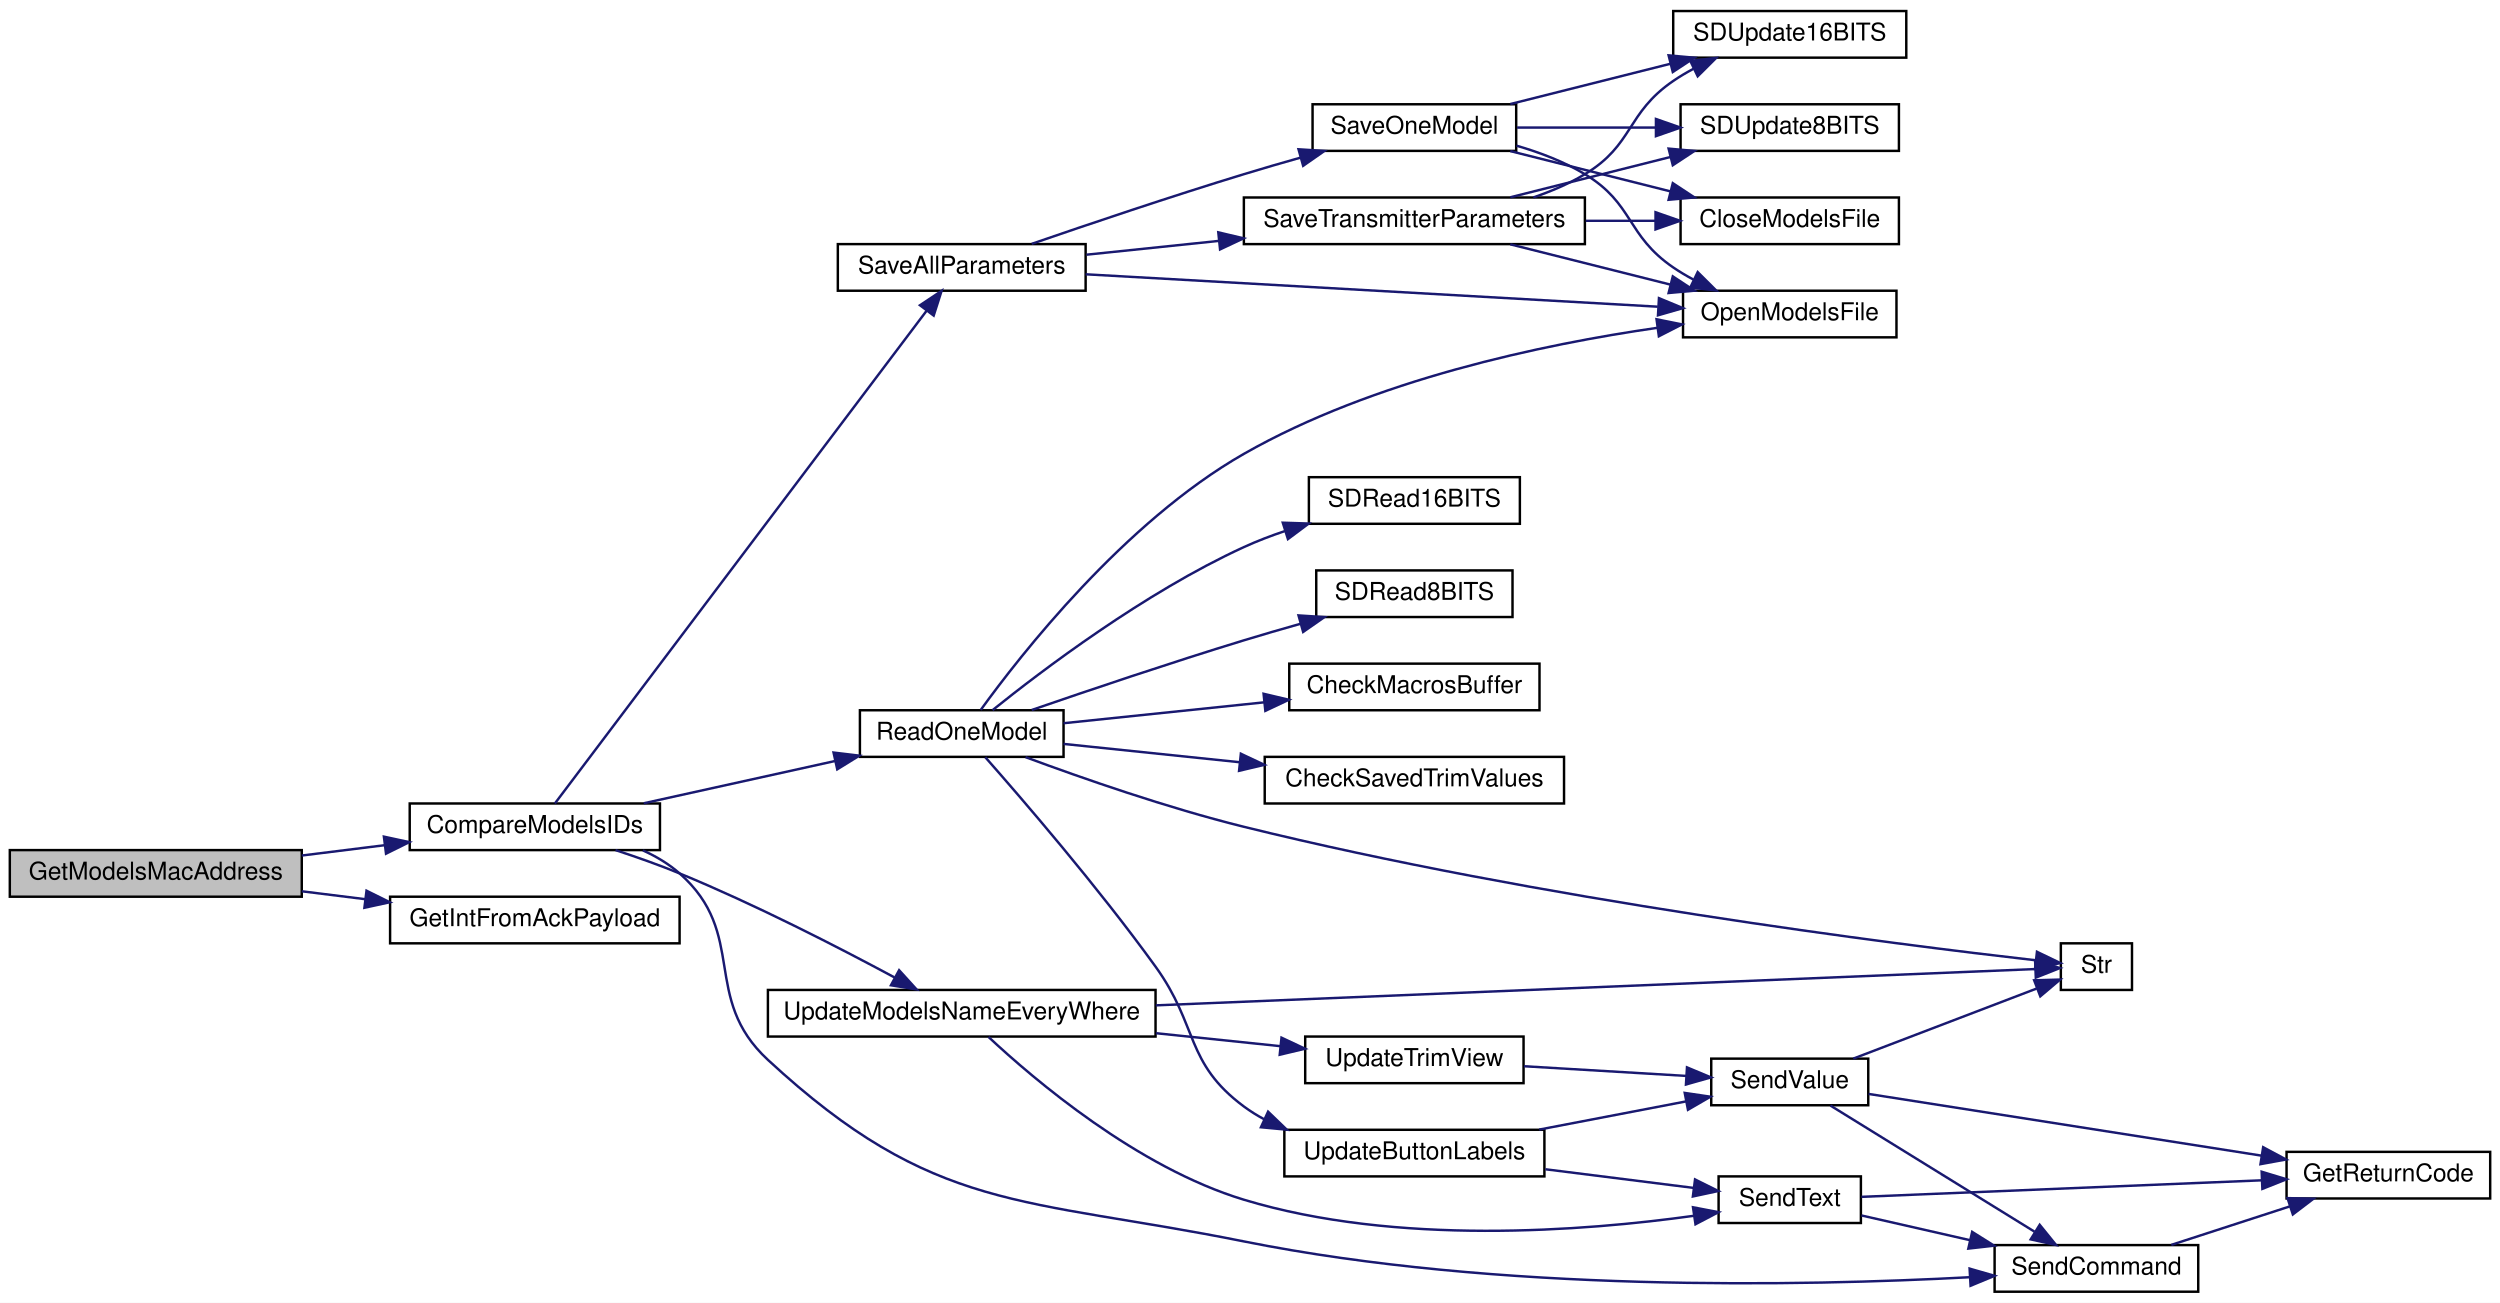
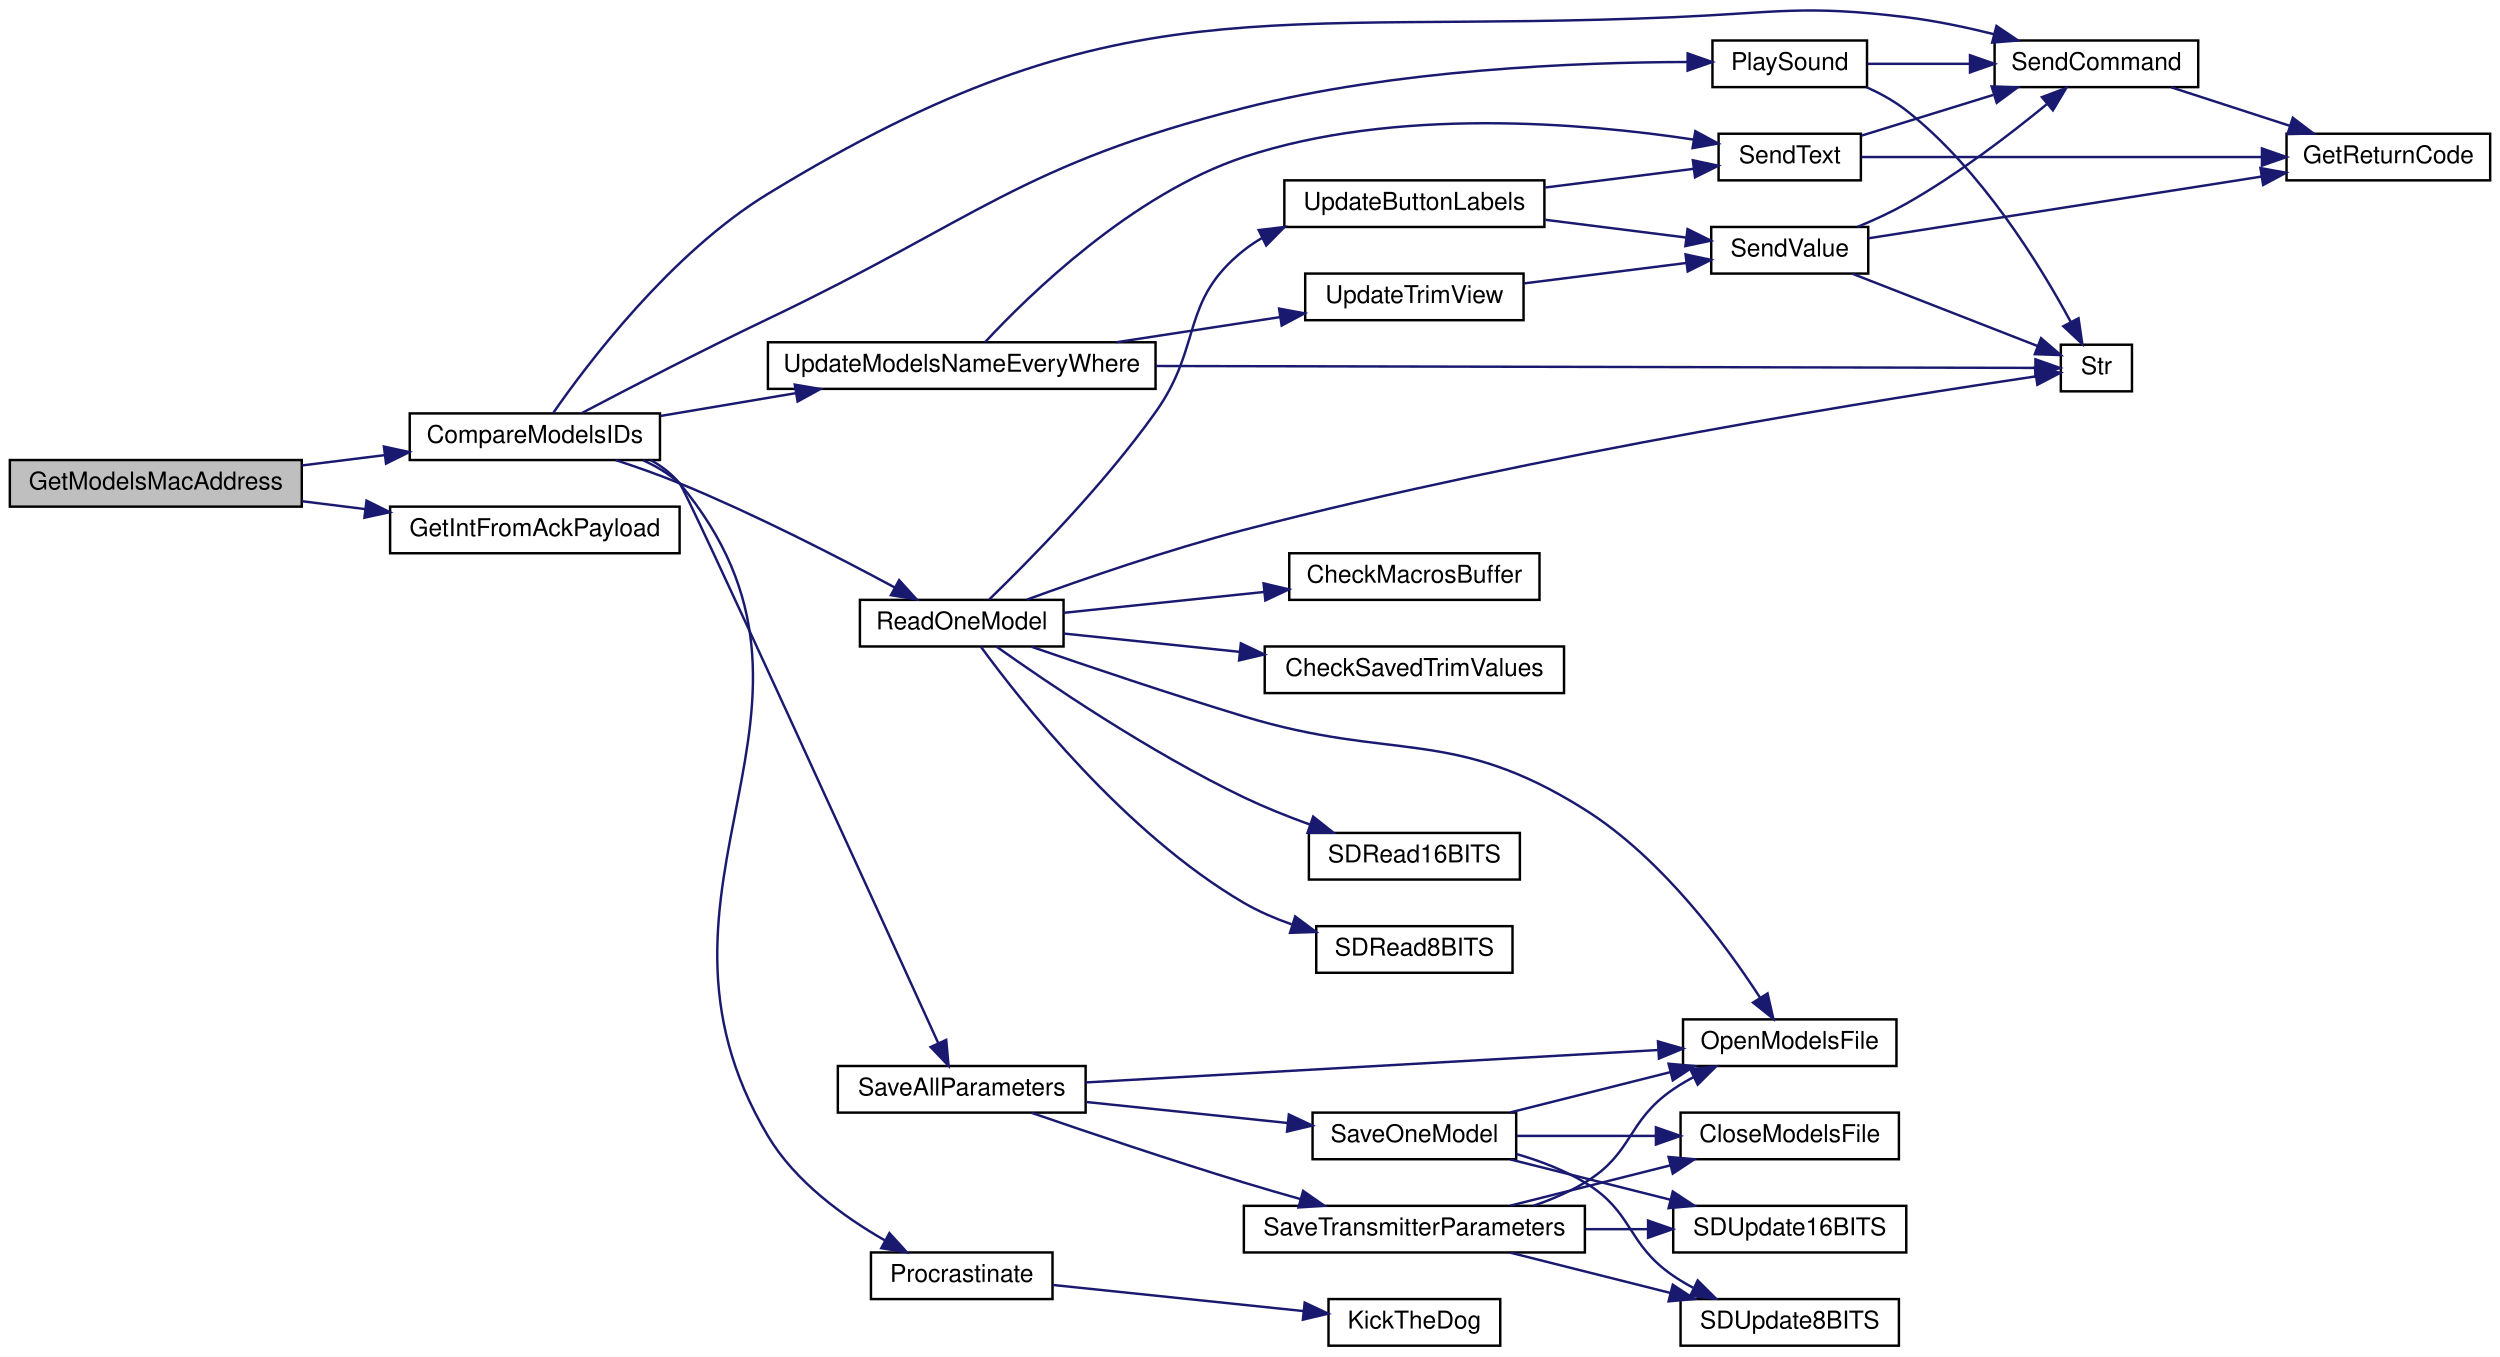
- <svg xmlns="http://www.w3.org/2000/svg" xmlns:xlink="http://www.w3.org/1999/xlink" width="1019pt" height="531pt" viewBox="0.00 0.00 1019.00 531.00">
-   <g id="graph0" class="graph" transform="scale(1 1) rotate(0) translate(4 527)">
-     <polygon fill="white" stroke="transparent" points="-4,4 -4,-527 1015,-527 1015,4 -4,4" />
+ <svg xmlns="http://www.w3.org/2000/svg" xmlns:xlink="http://www.w3.org/1999/xlink" width="1019pt" height="553pt" viewBox="0.00 0.00 1019.00 553.01">
+   <g id="graph0" class="graph" transform="scale(1 1) rotate(0) translate(4 549.01)">
+     <polygon fill="white" stroke="transparent" points="-4,4 -4,-549.01 1015,-549.01 1015,4 -4,4" />
    <g id="node1" class="node">
      <g id="a_node1">
        <a xlink:title=" ">
-           <polygon fill="#bfbfbf" stroke="black" points="0,-161.5 0,-180.5 119,-180.5 119,-161.5 0,-161.5" />
-           <text text-anchor="middle" x="59.5" y="-168.5" font-family="Helvetica,sans-Serif" font-size="10.00">GetModelsMacAddress</text>
+           <polygon fill="#bfbfbf" stroke="black" points="0,-342.5 0,-361.5 119,-361.5 119,-342.5 0,-342.5" />
+           <text text-anchor="middle" x="59.5" y="-349.5" font-family="Helvetica,sans-Serif" font-size="10.00">GetModelsMacAddress</text>
        </a>
      </g>
    </g>
    <g id="node2" class="node">
      <g id="a_node2">
        <a xlink:href="_transmitter_code_2src_2main_8cpp.html#af8fe429ceb65bf9d257a2a0f1c63eccb" target="_top" xlink:title=" ">
-           <polygon fill="white" stroke="black" points="163,-180.5 163,-199.5 265,-199.5 265,-180.5 163,-180.5" />
-           <text text-anchor="middle" x="214" y="-187.5" font-family="Helvetica,sans-Serif" font-size="10.00">CompareModelsIDs</text>
+           <polygon fill="white" stroke="black" points="163,-361.5 163,-380.5 265,-380.5 265,-361.5 163,-361.5" />
+           <text text-anchor="middle" x="214" y="-368.5" font-family="Helvetica,sans-Serif" font-size="10.00">CompareModelsIDs</text>
        </a>
      </g>
    </g>
    <g id="edge1" class="edge">
-       <path fill="none" stroke="midnightblue" d="M119.02,-178.29C130.09,-179.67 141.67,-181.11 152.79,-182.5" />
-       <polygon fill="midnightblue" stroke="midnightblue" points="152.47,-185.99 162.83,-183.75 153.34,-179.04 152.47,-185.99" />
+       <path fill="none" stroke="midnightblue" d="M119.02,-359.29C130.09,-360.67 141.67,-362.11 152.79,-363.5" />
+       <polygon fill="midnightblue" stroke="midnightblue" points="152.47,-366.99 162.83,-364.75 153.34,-360.04 152.47,-366.99" />
+     </g>
+     <g id="node26" class="node">
+       <g id="a_node26">
+         <a xlink:href="_transmitter_code_2src_2main_8cpp.html#a74e337818041d26084558b2d3b2a62d2" target="_top" xlink:title=" ">
+           <polygon fill="white" stroke="black" points="155,-323.5 155,-342.5 273,-342.5 273,-323.5 155,-323.5" />
+           <text text-anchor="middle" x="214" y="-330.5" font-family="Helvetica,sans-Serif" font-size="10.00">GetIntFromAckPayload</text>
+         </a>
+       </g>
+     </g>
+     <g id="edge41" class="edge">
+       <path fill="none" stroke="midnightblue" d="M119.02,-344.71C127.48,-343.66 136.24,-342.56 144.86,-341.49" />
+       <polygon fill="midnightblue" stroke="midnightblue" points="145.39,-344.95 154.88,-340.24 144.53,-338 145.39,-344.95" />
+     </g>
+     <g id="node3" class="node">
+       <g id="a_node3">
+         <a xlink:href="_transmitter_code_2src_2main_8cpp.html#aa490b4664b0a4498d53b30b82287d5df" target="_top" xlink:title=" ">
+           <polygon fill="white" stroke="black" points="694,-513.5 694,-532.5 757,-532.5 757,-513.5 694,-513.5" />
+           <text text-anchor="middle" x="725.5" y="-520.5" font-family="Helvetica,sans-Serif" font-size="10.00">PlaySound</text>
+         </a>
+       </g>
+     </g>
+     <g id="edge2" class="edge">
+       <path fill="none" stroke="midnightblue" d="M233.22,-380.68C252.05,-390.6 282.37,-406.31 309,-419 394.14,-459.57 411.6,-481.74 503,-505 564.61,-520.68 638.69,-523.63 683.65,-523.74" />
+       <polygon fill="midnightblue" stroke="midnightblue" points="683.89,-527.24 693.88,-523.72 683.87,-520.24 683.89,-527.24" />
+     </g>
+     <g id="node4" class="node">
+       <g id="a_node4">
+         <a xlink:href="_transmitter_code_2src_2main_8cpp.html#aecac2f0c289f02ef3c92b85be82eacac" target="_top" xlink:title=" ">
+           <polygon fill="white" stroke="black" points="809,-513.5 809,-532.5 892,-532.5 892,-513.5 809,-513.5" />
+           <text text-anchor="middle" x="850.5" y="-520.5" font-family="Helvetica,sans-Serif" font-size="10.00">SendCommand</text>
+         </a>
+       </g>
+     </g>
+     <g id="edge35" class="edge">
+       <path fill="none" stroke="midnightblue" d="M221.54,-380.77C235.32,-400.61 269.36,-445.78 309,-470 451.58,-557.13 511.06,-534.86 678,-542 720.18,-543.8 731.09,-547.13 773,-542 784.77,-540.56 797.33,-537.92 808.8,-535.06" />
+       <polygon fill="midnightblue" stroke="midnightblue" points="809.77,-538.42 818.56,-532.51 808,-531.65 809.77,-538.42" />
+     </g>
+     <g id="node7" class="node">
+       <g id="a_node7">
+         <a xlink:href="_radio_functions_8cpp.html#a760609a682300dfe6bfaac737fd4d5eb" target="_top" xlink:title=" ">
+           <polygon fill="white" stroke="black" points="351,-19.5 351,-38.5 425,-38.5 425,-19.5 351,-19.5" />
+           <text text-anchor="middle" x="388" y="-26.5" font-family="Helvetica,sans-Serif" font-size="10.00">Procrastinate</text>
+         </a>
+       </g>
+     </g>
+     <g id="edge6" class="edge">
+       <path fill="none" stroke="midnightblue" d="M261.2,-361.49C265.67,-359.02 269.75,-355.91 273,-352 349.34,-260.32 247.96,-188.5 309,-86 320.08,-67.4 339.82,-53.06 356.67,-43.42" />
+       <polygon fill="midnightblue" stroke="midnightblue" points="358.53,-46.39 365.66,-38.55 355.2,-40.24 358.53,-46.39" />
+     </g>
+     <g id="node9" class="node">
+       <g id="a_node9">
+         <a xlink:href="_transmitter_code_2src_2main_8cpp.html#a3d9d955a8c7cfea4cc99e78f3746bd26" target="_top" xlink:title=" ">
+           <polygon fill="white" stroke="black" points="346.5,-285.5 346.5,-304.5 429.5,-304.5 429.5,-285.5 346.5,-285.5" />
+           <text text-anchor="middle" x="388" y="-292.5" font-family="Helvetica,sans-Serif" font-size="10.00">ReadOneModel</text>
+         </a>
+       </g>
+     </g>
+     <g id="edge8" class="edge">
+       <path fill="none" stroke="midnightblue" d="M246.91,-361.48C255.48,-358.67 264.67,-355.43 273,-352 303.8,-339.34 337.79,-321.86 360.57,-309.61" />
+       <polygon fill="midnightblue" stroke="midnightblue" points="362.48,-312.55 369.6,-304.71 359.14,-306.4 362.48,-312.55" />
+     </g>
+     <g id="node18" class="node">
+       <g id="a_node18">
+         <a xlink:href="_transmitter_code_2src_2main_8cpp.html#a92c5dada5e5ef70261391557464f2d19" target="_top" xlink:title=" ">
+           <polygon fill="white" stroke="black" points="337.5,-95.5 337.5,-114.5 438.5,-114.5 438.5,-95.5 337.5,-95.5" />
+           <text text-anchor="middle" x="388" y="-102.5" font-family="Helvetica,sans-Serif" font-size="10.00">SaveAllParameters</text>
+         </a>
+       </g>
+     </g>
+     <g id="edge23" class="edge">
+       <path fill="none" stroke="midnightblue" d="M258.07,-361.42C263.49,-358.96 268.65,-355.88 273,-352 275.34,-349.92 352.19,-181.44 378.37,-123.96" />
+       <polygon fill="midnightblue" stroke="midnightblue" points="381.68,-125.14 382.64,-114.59 375.31,-122.24 381.68,-125.14" />
+     </g>
+     <g id="node24" class="node">
+       <g id="a_node24">
+         <a xlink:href="_transmitter_code_2src_2main_8cpp.html#a9e1de754e1d2d483fb15957f70cf0488" target="_top" xlink:title=" ">
+           <polygon fill="white" stroke="black" points="309,-390.5 309,-409.5 467,-409.5 467,-390.5 309,-390.5" />
+           <text text-anchor="middle" x="388" y="-397.5" font-family="Helvetica,sans-Serif" font-size="10.00">UpdateModelsNameEveryWhere</text>
+         </a>
+       </g>
+     </g>
+     <g id="edge36" class="edge">
+       <path fill="none" stroke="midnightblue" d="M265.21,-379.47C282.45,-382.37 302.02,-385.67 320.35,-388.76" />
+       <polygon fill="midnightblue" stroke="midnightblue" points="319.94,-392.24 330.38,-390.45 321.1,-385.34 319.94,-392.24" />
+     </g>
+     <g id="edge3" class="edge">
+       <path fill="none" stroke="midnightblue" d="M757.22,-523C769.82,-523 784.74,-523 798.86,-523" />
+       <polygon fill="midnightblue" stroke="midnightblue" points="798.97,-526.5 808.97,-523 798.97,-519.5 798.97,-526.5" />
+     </g>
+     <g id="node6" class="node">
+       <g id="a_node6">
+         <a xlink:href="_transmitter_code_2src_2main_8cpp.html#a590a9174319918d7e3d7baca323fcf26" target="_top" xlink:title=" ">
+           <polygon fill="white" stroke="black" points="836,-389.5 836,-408.5 865,-408.5 865,-389.5 836,-389.5" />
+           <text text-anchor="middle" x="850.5" y="-396.5" font-family="Helvetica,sans-Serif" font-size="10.00">Str</text>
+         </a>
+       </g>
+     </g>
+     <g id="edge5" class="edge">
+       <path fill="none" stroke="midnightblue" d="M756.86,-513.45C762.54,-510.89 768.19,-507.76 773,-504 803.47,-480.13 827.46,-441.08 839.97,-417.93" />
+       <polygon fill="midnightblue" stroke="midnightblue" points="843.22,-419.28 844.76,-408.79 837.02,-416.03 843.22,-419.28" />
+     </g>
+     <g id="node5" class="node">
+       <g id="a_node5">
+         <a xlink:href="_transmitter_code_2src_2main_8cpp.html#a43937dd3d9c795271fd9c3eb3c6b6410" target="_top" xlink:title=" ">
+           <polygon fill="white" stroke="black" points="928,-475.5 928,-494.5 1011,-494.5 1011,-475.5 928,-475.5" />
+           <text text-anchor="middle" x="969.5" y="-482.5" font-family="Helvetica,sans-Serif" font-size="10.00">GetReturnCode</text>
+         </a>
+       </g>
+     </g>
+     <g id="edge4" class="edge">
+       <path fill="none" stroke="midnightblue" d="M881.02,-513.41C895.71,-508.64 913.66,-502.81 929.47,-497.68" />
+       <polygon fill="midnightblue" stroke="midnightblue" points="930.56,-501 938.99,-494.59 928.39,-494.35 930.56,-501" />
+     </g>
+     <g id="node8" class="node">
+       <g id="a_node8">
+         <a xlink:href="_transmitter_code_2src_2main_8cpp.html#ada95a00a341e4a80176eda743a94ab2e" target="_top" xlink:title=" ">
+           <polygon fill="white" stroke="black" points="537.5,-0.5 537.5,-19.5 607.5,-19.5 607.5,-0.5 537.5,-0.5" />
+           <text text-anchor="middle" x="572.5" y="-7.5" font-family="Helvetica,sans-Serif" font-size="10.00">KickTheDog</text>
+         </a>
+       </g>
+     </g>
+     <g id="edge7" class="edge">
+       <path fill="none" stroke="midnightblue" d="M425.06,-25.25C454.36,-22.2 495.83,-17.88 527.17,-14.62" />
+       <polygon fill="midnightblue" stroke="midnightblue" points="527.79,-18.07 537.37,-13.55 527.06,-11.11 527.79,-18.07" />
+     </g>
+     <g id="edge14" class="edge">
+       <path fill="none" stroke="midnightblue" d="M414.51,-304.59C437.43,-312.95 472.11,-324.95 503,-333 622.72,-364.21 769.28,-387.26 825.76,-395.6" />
+       <polygon fill="midnightblue" stroke="midnightblue" points="825.41,-399.08 835.82,-397.07 826.43,-392.16 825.41,-399.08" />
+     </g>
+     <g id="node10" class="node">
+       <g id="a_node10">
+         <a xlink:href="_transmitter_code_2src_2main_8cpp.html#a6bb930920ba3a8d45a737dde782ef65c" target="_top" xlink:title=" ">
+           <polygon fill="white" stroke="black" points="521.5,-304.5 521.5,-323.5 623.5,-323.5 623.5,-304.5 521.5,-304.5" />
+           <text text-anchor="middle" x="572.5" y="-311.5" font-family="Helvetica,sans-Serif" font-size="10.00">CheckMacrosBuffer</text>
+         </a>
+       </g>
+     </g>
+     <g id="edge9" class="edge">
+       <path fill="none" stroke="midnightblue" d="M429.5,-299.22C453.53,-301.72 484.43,-304.94 511.27,-307.73" />
+       <polygon fill="midnightblue" stroke="midnightblue" points="511.03,-311.22 521.34,-308.78 511.75,-304.26 511.03,-311.22" />
+     </g>
+     <g id="node11" class="node">
+       <g id="a_node11">
+         <a xlink:href="_transmitter_code_2src_2main_8cpp.html#a688c8f45b7061a1574dcb7eb28eec56b" target="_top" xlink:title=" ">
+           <polygon fill="white" stroke="black" points="511.5,-266.5 511.5,-285.5 633.5,-285.5 633.5,-266.5 511.5,-266.5" />
+           <text text-anchor="middle" x="572.5" y="-273.5" font-family="Helvetica,sans-Serif" font-size="10.00">CheckSavedTrimValues</text>
+         </a>
+       </g>
+     </g>
+     <g id="edge10" class="edge">
+       <path fill="none" stroke="midnightblue" d="M429.5,-290.78C450.54,-288.59 476.86,-285.85 501.11,-283.33" />
+       <polygon fill="midnightblue" stroke="midnightblue" points="501.77,-286.78 511.35,-282.26 501.04,-279.82 501.77,-286.78" />
+     </g>
+     <g id="node12" class="node">
+       <g id="a_node12">
+         <a xlink:href="_transmitter_code_2src_2main_8cpp.html#ae7618f38a148877bc5681be58cba8354" target="_top" xlink:title=" ">
+           <polygon fill="white" stroke="black" points="682,-114.5 682,-133.5 769,-133.5 769,-114.5 682,-114.5" />
+           <text text-anchor="middle" x="725.5" y="-121.5" font-family="Helvetica,sans-Serif" font-size="10.00">OpenModelsFile</text>
+         </a>
+       </g>
+     </g>
+     <g id="edge11" class="edge">
+       <path fill="none" stroke="midnightblue" d="M416.51,-285.36C439.51,-277.41 473.25,-266.02 503,-257 564.29,-238.42 587.78,-253.09 642,-219 673.41,-199.25 699.46,-163.88 713.43,-142.32" />
+       <polygon fill="midnightblue" stroke="midnightblue" points="716.46,-144.08 718.82,-133.75 710.54,-140.35 716.46,-144.08" />
+     </g>
+     <g id="node13" class="node">
+       <g id="a_node13">
+         <a xlink:href="_transmitter_code_2src_2main_8cpp.html#a390e5cfbafdda998c93b9a352560d57d" target="_top" xlink:title=" ">
+           <polygon fill="white" stroke="black" points="529.5,-190.5 529.5,-209.5 615.5,-209.5 615.5,-190.5 529.5,-190.5" />
+           <text text-anchor="middle" x="572.5" y="-197.5" font-family="Helvetica,sans-Serif" font-size="10.00">SDRead16BITS</text>
+         </a>
+       </g>
+     </g>
+     <g id="edge12" class="edge">
+       <path fill="none" stroke="midnightblue" d="M402.14,-285.47C422.8,-270.8 464.52,-242.44 503,-224 511.51,-219.92 520.91,-216.17 529.94,-212.91" />
+       <polygon fill="midnightblue" stroke="midnightblue" points="531.25,-216.16 539.54,-209.57 528.95,-209.55 531.25,-216.16" />
+     </g>
+     <g id="node14" class="node">
+       <g id="a_node14">
+         <a xlink:href="_transmitter_code_2src_2main_8cpp.html#a9cf4a8c584c2b92d52de18627ca4434b" target="_top" xlink:title=" ">
+           <polygon fill="white" stroke="black" points="532.5,-152.5 532.5,-171.5 612.5,-171.5 612.5,-152.5 532.5,-152.5" />
+           <text text-anchor="middle" x="572.5" y="-159.5" font-family="Helvetica,sans-Serif" font-size="10.00">SDRead8BITS</text>
+         </a>
+       </g>
+     </g>
+     <g id="edge13" class="edge">
+       <path fill="none" stroke="midnightblue" d="M395.8,-285.4C411.84,-263.46 454.4,-209.34 503,-181 509.02,-177.49 515.71,-174.61 522.49,-172.24" />
+       <polygon fill="midnightblue" stroke="midnightblue" points="523.92,-175.46 532.41,-169.13 521.82,-168.78 523.92,-175.46" />
+     </g>
+     <g id="node15" class="node">
+       <g id="a_node15">
+         <a xlink:href="_transmitter_code_2src_2main_8cpp.html#abf59862cf6c4e3df5a76f0bfea8919ef" target="_top" xlink:title=" ">
+           <polygon fill="white" stroke="black" points="519.5,-456.5 519.5,-475.5 625.5,-475.5 625.5,-456.5 519.5,-456.5" />
+           <text text-anchor="middle" x="572.5" y="-463.5" font-family="Helvetica,sans-Serif" font-size="10.00">UpdateButtonLabels</text>
+         </a>
+       </g>
+     </g>
+     <g id="edge15" class="edge">
+       <path fill="none" stroke="midnightblue" d="M399.2,-304.66C414.95,-319.91 445.63,-350.94 467,-381 486.36,-408.23 476.83,-426.22 503,-447 505.31,-448.83 507.79,-450.49 510.38,-451.99" />
+       <polygon fill="midnightblue" stroke="midnightblue" points="509.04,-455.23 519.56,-456.49 512.12,-448.94 509.04,-455.23" />
+     </g>
+     <g id="node16" class="node">
+       <g id="a_node16">
+         <a xlink:href="_transmitter_code_2src_2main_8cpp.html#afe513398f72d5e48f691830a1ef6eb42" target="_top" xlink:title=" ">
+           <polygon fill="white" stroke="black" points="696.5,-475.5 696.5,-494.5 754.5,-494.5 754.5,-475.5 696.5,-475.5" />
+           <text text-anchor="middle" x="725.5" y="-482.5" font-family="Helvetica,sans-Serif" font-size="10.00">SendText</text>
+         </a>
+       </g>
+     </g>
+     <g id="edge16" class="edge">
+       <path fill="none" stroke="midnightblue" d="M625.89,-472.59C645.78,-475.09 668.03,-477.89 686.36,-480.2" />
+       <polygon fill="midnightblue" stroke="midnightblue" points="686.01,-483.68 696.37,-481.46 686.89,-476.74 686.01,-483.68" />
+     </g>
+     <g id="node17" class="node">
+       <g id="a_node17">
+         <a xlink:href="_transmitter_code_2src_2main_8cpp.html#a1e20efc1e419b252b50d36f9924503fc" target="_top" xlink:title=" ">
+           <polygon fill="white" stroke="black" points="693.5,-437.5 693.5,-456.5 757.5,-456.5 757.5,-437.5 693.5,-437.5" />
+           <text text-anchor="middle" x="725.5" y="-444.5" font-family="Helvetica,sans-Serif" font-size="10.00">SendValue</text>
+         </a>
+       </g>
+     </g>
+     <g id="edge19" class="edge">
+       <path fill="none" stroke="midnightblue" d="M625.89,-459.41C644.69,-457.04 665.6,-454.41 683.31,-452.18" />
+       <polygon fill="midnightblue" stroke="midnightblue" points="683.85,-455.64 693.33,-450.92 682.97,-448.7 683.85,-455.64" />
+     </g>
+     <g id="edge18" class="edge">
+       <path fill="none" stroke="midnightblue" d="M754.72,-493.72C770.61,-498.63 790.74,-504.85 808.36,-510.29" />
+       <polygon fill="midnightblue" stroke="midnightblue" points="807.8,-513.78 818.39,-513.39 809.87,-507.09 807.8,-513.78" />
+     </g>
+     <g id="edge17" class="edge">
+       <path fill="none" stroke="midnightblue" d="M754.73,-485C794.66,-485 868.26,-485 917.8,-485" />
+       <polygon fill="midnightblue" stroke="midnightblue" points="917.98,-488.5 927.98,-485 917.98,-481.5 917.98,-488.5" />
+     </g>
+     <g id="edge21" class="edge">
+       <path fill="none" stroke="midnightblue" d="M753.11,-456.53C759.76,-459.27 766.77,-462.48 773,-466 793.74,-477.71 815.31,-494.25 830.24,-506.5" />
+       <polygon fill="midnightblue" stroke="midnightblue" points="828.29,-509.42 838.21,-513.14 832.77,-504.05 828.29,-509.42" />
+     </g>
+     <g id="edge20" class="edge">
+       <path fill="none" stroke="midnightblue" d="M757.64,-451.89C798.16,-458.25 869.49,-469.45 917.84,-477.05" />
+       <polygon fill="midnightblue" stroke="midnightblue" points="917.37,-480.51 927.79,-478.61 918.46,-473.6 917.37,-480.51" />
+     </g>
+     <g id="edge22" class="edge">
+       <path fill="none" stroke="midnightblue" d="M751.1,-437.4C773.13,-428.8 805.18,-416.3 826.66,-407.91" />
+       <polygon fill="midnightblue" stroke="midnightblue" points="827.94,-411.17 835.98,-404.27 825.39,-404.65 827.94,-411.17" />
+     </g>
+     <g id="edge24" class="edge">
+       <path fill="none" stroke="midnightblue" d="M438.5,-107.8C500.92,-111.34 607.78,-117.39 671.71,-121.01" />
+       <polygon fill="midnightblue" stroke="midnightblue" points="671.79,-124.52 681.97,-121.59 672.19,-117.53 671.79,-124.52" />
+     </g>
+     <g id="node19" class="node">
+       <g id="a_node19">
+         <a xlink:href="_transmitter_code_2src_2main_8cpp.html#a23e0cf21492258d84314ae4d1c4a9042" target="_top" xlink:title=" ">
+           <polygon fill="white" stroke="black" points="531,-76.5 531,-95.5 614,-95.5 614,-76.5 531,-76.5" />
+           <text text-anchor="middle" x="572.5" y="-83.5" font-family="Helvetica,sans-Serif" font-size="10.00">SaveOneModel</text>
+         </a>
+       </g>
+     </g>
+     <g id="edge25" class="edge">
+       <path fill="none" stroke="midnightblue" d="M438.87,-99.81C464.28,-97.16 495.13,-93.95 520.68,-91.29" />
+       <polygon fill="midnightblue" stroke="midnightblue" points="521.33,-94.74 530.91,-90.23 520.6,-87.78 521.33,-94.74" />
    </g>
    <g id="node23" class="node">
      <g id="a_node23">
-         <a xlink:href="_transmitter_code_2src_2main_8cpp.html#a74e337818041d26084558b2d3b2a62d2" target="_top" xlink:title=" ">
-           <polygon fill="white" stroke="black" points="155,-142.5 155,-161.5 273,-161.5 273,-142.5 155,-142.5" />
-           <text text-anchor="middle" x="214" y="-149.5" font-family="Helvetica,sans-Serif" font-size="10.00">GetIntFromAckPayload</text>
-         </a>
-       </g>
-     </g>
-     <g id="edge36" class="edge">
-       <path fill="none" stroke="midnightblue" d="M119.02,-163.71C127.48,-162.66 136.24,-161.56 144.86,-160.49" />
-       <polygon fill="midnightblue" stroke="midnightblue" points="145.39,-163.95 154.88,-159.24 144.53,-157 145.39,-163.95" />
-     </g>
-     <g id="node3" class="node">
-       <g id="a_node3">
-         <a xlink:href="_transmitter_code_2src_2main_8cpp.html#a3d9d955a8c7cfea4cc99e78f3746bd26" target="_top" xlink:title=" ">
-           <polygon fill="white" stroke="black" points="346.5,-218.5 346.5,-237.5 429.5,-237.5 429.5,-218.5 346.5,-218.5" />
-           <text text-anchor="middle" x="388" y="-225.5" font-family="Helvetica,sans-Serif" font-size="10.00">ReadOneModel</text>
-         </a>
-       </g>
-     </g>
-     <g id="edge2" class="edge">
-       <path fill="none" stroke="midnightblue" d="M258.4,-199.59C282.11,-204.83 311.59,-211.34 336.34,-216.81" />
-       <polygon fill="midnightblue" stroke="midnightblue" points="335.75,-220.26 346.27,-219 337.26,-213.43 335.75,-220.26" />
-     </g>
-     <g id="node13" class="node">
-       <g id="a_node13">
-         <a xlink:href="_transmitter_code_2src_2main_8cpp.html#aecac2f0c289f02ef3c92b85be82eacac" target="_top" xlink:title=" ">
-           <polygon fill="white" stroke="black" points="809,-0.5 809,-19.5 892,-19.5 892,-0.5 809,-0.5" />
-           <text text-anchor="middle" x="850.5" y="-7.5" font-family="Helvetica,sans-Serif" font-size="10.00">SendCommand</text>
+         <a xlink:href="_transmitter_code_2src_2main_8cpp.html#aaf3d3b6d086a958ac8ebf1bb771adcee" target="_top" xlink:title=" ">
+           <polygon fill="white" stroke="black" points="503,-38.5 503,-57.5 642,-57.5 642,-38.5 503,-38.5" />
+           <text text-anchor="middle" x="572.5" y="-45.5" font-family="Helvetica,sans-Serif" font-size="10.00">SaveTransmitterParameters</text>
        </a>
      </g>
    </g>
    <g id="edge30" class="edge">
-       <path fill="none" stroke="midnightblue" d="M258.03,-180.38C263.46,-177.93 268.63,-174.85 273,-171 301.04,-146.29 281.56,-120.38 309,-95 376.75,-32.34 412.52,-39.16 503,-21 606.56,-0.22 730.96,-2.76 798.97,-6.41" />
-       <polygon fill="midnightblue" stroke="midnightblue" points="798.81,-9.91 808.99,-6.98 799.2,-2.92 798.81,-9.91" />
-     </g>
-     <g id="node15" class="node">
-       <g id="a_node15">
-         <a xlink:href="_transmitter_code_2src_2main_8cpp.html#a92c5dada5e5ef70261391557464f2d19" target="_top" xlink:title=" ">
-           <polygon fill="white" stroke="black" points="337.5,-408.5 337.5,-427.5 438.5,-427.5 438.5,-408.5 337.5,-408.5" />
-           <text text-anchor="middle" x="388" y="-415.5" font-family="Helvetica,sans-Serif" font-size="10.00">SaveAllParameters</text>
-         </a>
-       </g>
-     </g>
-     <g id="edge18" class="edge">
-       <path fill="none" stroke="midnightblue" d="M222.17,-199.51C248.4,-234.27 339.35,-354.84 373.72,-400.39" />
-       <polygon fill="midnightblue" stroke="midnightblue" points="370.98,-402.58 379.8,-408.45 376.57,-398.36 370.98,-402.58" />
+       <path fill="none" stroke="midnightblue" d="M416.52,-95.39C439.53,-87.46 473.27,-76.07 503,-67 510.47,-64.72 518.43,-62.41 526.19,-60.22" />
+       <polygon fill="midnightblue" stroke="midnightblue" points="527.16,-63.58 535.85,-57.52 525.27,-56.84 527.16,-63.58" />
+     </g>
+     <g id="edge27" class="edge">
+       <path fill="none" stroke="midnightblue" d="M611.6,-95.59C631.44,-100.58 655.88,-106.73 676.95,-112.03" />
+       <polygon fill="midnightblue" stroke="midnightblue" points="676.12,-115.43 686.67,-114.48 677.83,-108.65 676.12,-115.43" />
+     </g>
+     <g id="node20" class="node">
+       <g id="a_node20">
+         <a xlink:href="_transmitter_code_2src_2main_8cpp.html#a6922974b734cfe3a511e074a2d6ac33c" target="_top" xlink:title=" ">
+           <polygon fill="white" stroke="black" points="681,-76.5 681,-95.5 770,-95.5 770,-76.5 681,-76.5" />
+           <text text-anchor="middle" x="725.5" y="-83.5" font-family="Helvetica,sans-Serif" font-size="10.00">CloseModelsFile</text>
+         </a>
+       </g>
+     </g>
+     <g id="edge26" class="edge">
+       <path fill="none" stroke="midnightblue" d="M614.36,-86C631.75,-86 652.28,-86 670.87,-86" />
+       <polygon fill="midnightblue" stroke="midnightblue" points="670.96,-89.5 680.96,-86 670.96,-82.5 670.96,-89.5" />
    </g>
    <g id="node21" class="node">
      <g id="a_node21">
-         <a xlink:href="_transmitter_code_2src_2main_8cpp.html#a9e1de754e1d2d483fb15957f70cf0488" target="_top" xlink:title=" ">
-           <polygon fill="white" stroke="black" points="309,-104.5 309,-123.5 467,-123.5 467,-104.5 309,-104.5" />
-           <text text-anchor="middle" x="388" y="-111.5" font-family="Helvetica,sans-Serif" font-size="10.00">UpdateModelsNameEveryWhere</text>
-         </a>
-       </g>
-     </g>
-     <g id="edge31" class="edge">
-       <path fill="none" stroke="midnightblue" d="M246.91,-180.48C255.48,-177.67 264.67,-174.43 273,-171 303.8,-158.34 337.79,-140.86 360.57,-128.61" />
-       <polygon fill="midnightblue" stroke="midnightblue" points="362.48,-131.55 369.6,-123.71 359.14,-125.4 362.48,-131.55" />
-     </g>
-     <g id="node4" class="node">
-       <g id="a_node4">
-         <a xlink:href="_transmitter_code_2src_2main_8cpp.html#a6bb930920ba3a8d45a737dde782ef65c" target="_top" xlink:title=" ">
-           <polygon fill="white" stroke="black" points="521.5,-237.5 521.5,-256.5 623.5,-256.5 623.5,-237.5 521.5,-237.5" />
-           <text text-anchor="middle" x="572.5" y="-244.5" font-family="Helvetica,sans-Serif" font-size="10.00">CheckMacrosBuffer</text>
-         </a>
-       </g>
-     </g>
-     <g id="edge3" class="edge">
-       <path fill="none" stroke="midnightblue" d="M429.5,-232.22C453.53,-234.72 484.43,-237.94 511.27,-240.73" />
-       <polygon fill="midnightblue" stroke="midnightblue" points="511.03,-244.22 521.34,-241.78 511.75,-237.26 511.03,-244.22" />
-     </g>
-     <g id="node5" class="node">
-       <g id="a_node5">
-         <a xlink:href="_transmitter_code_2src_2main_8cpp.html#a688c8f45b7061a1574dcb7eb28eec56b" target="_top" xlink:title=" ">
-           <polygon fill="white" stroke="black" points="511.5,-199.5 511.5,-218.5 633.5,-218.5 633.5,-199.5 511.5,-199.5" />
-           <text text-anchor="middle" x="572.5" y="-206.5" font-family="Helvetica,sans-Serif" font-size="10.00">CheckSavedTrimValues</text>
-         </a>
-       </g>
-     </g>
-     <g id="edge4" class="edge">
-       <path fill="none" stroke="midnightblue" d="M429.5,-223.78C450.54,-221.59 476.86,-218.85 501.11,-216.33" />
-       <polygon fill="midnightblue" stroke="midnightblue" points="501.77,-219.78 511.35,-215.26 501.04,-212.82 501.77,-219.78" />
-     </g>
-     <g id="node6" class="node">
-       <g id="a_node6">
-         <a xlink:href="_transmitter_code_2src_2main_8cpp.html#ae7618f38a148877bc5681be58cba8354" target="_top" xlink:title=" ">
-           <polygon fill="white" stroke="black" points="682,-389.5 682,-408.5 769,-408.5 769,-389.5 682,-389.5" />
-           <text text-anchor="middle" x="725.5" y="-396.5" font-family="Helvetica,sans-Serif" font-size="10.00">OpenModelsFile</text>
-         </a>
-       </g>
-     </g>
-     <g id="edge5" class="edge">
-       <path fill="none" stroke="midnightblue" d="M395.76,-237.66C411.73,-259.74 454.14,-314.11 503,-342 555.85,-372.17 624.81,-386.64 671.64,-393.4" />
-       <polygon fill="midnightblue" stroke="midnightblue" points="671.2,-396.87 681.58,-394.77 672.15,-389.94 671.2,-396.87" />
-     </g>
-     <g id="node7" class="node">
-       <g id="a_node7">
-         <a xlink:href="_transmitter_code_2src_2main_8cpp.html#a390e5cfbafdda998c93b9a352560d57d" target="_top" xlink:title=" ">
-           <polygon fill="white" stroke="black" points="529.5,-313.5 529.5,-332.5 615.5,-332.5 615.5,-313.5 529.5,-313.5" />
-           <text text-anchor="middle" x="572.5" y="-320.5" font-family="Helvetica,sans-Serif" font-size="10.00">SDRead16BITS</text>
-         </a>
-       </g>
-     </g>
-     <g id="edge6" class="edge">
-       <path fill="none" stroke="midnightblue" d="M400.57,-237.55C420.37,-253.47 462.56,-285.49 503,-304 508.32,-306.44 514.02,-308.62 519.77,-310.56" />
-       <polygon fill="midnightblue" stroke="midnightblue" points="518.86,-313.95 529.45,-313.61 520.96,-307.27 518.86,-313.95" />
-     </g>
-     <g id="node8" class="node">
-       <g id="a_node8">
-         <a xlink:href="_transmitter_code_2src_2main_8cpp.html#a9cf4a8c584c2b92d52de18627ca4434b" target="_top" xlink:title=" ">
-           <polygon fill="white" stroke="black" points="532.5,-275.5 532.5,-294.5 612.5,-294.5 612.5,-275.5 532.5,-275.5" />
-           <text text-anchor="middle" x="572.5" y="-282.5" font-family="Helvetica,sans-Serif" font-size="10.00">SDRead8BITS</text>
-         </a>
-       </g>
-     </g>
-     <g id="edge7" class="edge">
-       <path fill="none" stroke="midnightblue" d="M416.52,-237.61C439.53,-245.54 473.27,-256.93 503,-266 510.47,-268.28 518.43,-270.59 526.19,-272.78" />
-       <polygon fill="midnightblue" stroke="midnightblue" points="525.27,-276.16 535.85,-275.48 527.16,-269.42 525.27,-276.16" />
-     </g>
-     <g id="node9" class="node">
-       <g id="a_node9">
-         <a xlink:href="_transmitter_code_2src_2main_8cpp.html#a590a9174319918d7e3d7baca323fcf26" target="_top" xlink:title=" ">
-           <polygon fill="white" stroke="black" points="836,-123.5 836,-142.5 865,-142.5 865,-123.5 836,-123.5" />
-           <text text-anchor="middle" x="850.5" y="-130.5" font-family="Helvetica,sans-Serif" font-size="10.00">Str</text>
-         </a>
-       </g>
-     </g>
-     <g id="edge8" class="edge">
-       <path fill="none" stroke="midnightblue" d="M414.02,-218.38C436.89,-209.9 471.81,-197.71 503,-190 622.57,-160.44 769.22,-142.03 825.74,-135.59" />
-       <polygon fill="midnightblue" stroke="midnightblue" points="826.26,-139.05 835.8,-134.46 825.48,-132.1 826.26,-139.05" />
-     </g>
-     <g id="node10" class="node">
-       <g id="a_node10">
-         <a xlink:href="_transmitter_code_2src_2main_8cpp.html#abf59862cf6c4e3df5a76f0bfea8919ef" target="_top" xlink:title=" ">
-           <polygon fill="white" stroke="black" points="519.5,-47.5 519.5,-66.5 625.5,-66.5 625.5,-47.5 519.5,-47.5" />
-           <text text-anchor="middle" x="572.5" y="-54.5" font-family="Helvetica,sans-Serif" font-size="10.00">UpdateButtonLabels</text>
-         </a>
-       </g>
-     </g>
-     <g id="edge9" class="edge">
-       <path fill="none" stroke="midnightblue" d="M397.62,-218.34C412.46,-201.51 443.51,-165.53 467,-133 484.54,-108.71 478.95,-93.87 503,-76 505.63,-74.05 508.44,-72.3 511.38,-70.73" />
-       <polygon fill="midnightblue" stroke="midnightblue" points="512.87,-73.89 520.5,-66.54 509.95,-67.53 512.87,-73.89" />
-     </g>
-     <g id="node11" class="node">
-       <g id="a_node11">
-         <a xlink:href="_transmitter_code_2src_2main_8cpp.html#afe513398f72d5e48f691830a1ef6eb42" target="_top" xlink:title=" ">
-           <polygon fill="white" stroke="black" points="696.5,-28.5 696.5,-47.5 754.5,-47.5 754.5,-28.5 696.5,-28.5" />
-           <text text-anchor="middle" x="725.5" y="-35.5" font-family="Helvetica,sans-Serif" font-size="10.00">SendText</text>
-         </a>
-       </g>
-     </g>
-     <g id="edge10" class="edge">
-       <path fill="none" stroke="midnightblue" d="M625.89,-50.41C645.78,-47.91 668.03,-45.11 686.36,-42.8" />
-       <polygon fill="midnightblue" stroke="midnightblue" points="686.89,-46.26 696.37,-41.54 686.01,-39.32 686.89,-46.26" />
-     </g>
-     <g id="node14" class="node">
-       <g id="a_node14">
-         <a xlink:href="_transmitter_code_2src_2main_8cpp.html#a1e20efc1e419b252b50d36f9924503fc" target="_top" xlink:title=" ">
-           <polygon fill="white" stroke="black" points="693.5,-76.5 693.5,-95.5 757.5,-95.5 757.5,-76.5 693.5,-76.5" />
-           <text text-anchor="middle" x="725.5" y="-83.5" font-family="Helvetica,sans-Serif" font-size="10.00">SendValue</text>
-         </a>
-       </g>
-     </g>
-     <g id="edge14" class="edge">
-       <path fill="none" stroke="midnightblue" d="M623.36,-66.58C642.79,-70.31 664.78,-74.53 683.29,-78.08" />
-       <polygon fill="midnightblue" stroke="midnightblue" points="682.69,-81.53 693.17,-79.98 684.01,-74.66 682.69,-81.53" />
-     </g>
-     <g id="node12" class="node">
-       <g id="a_node12">
-         <a xlink:href="_transmitter_code_2src_2main_8cpp.html#a43937dd3d9c795271fd9c3eb3c6b6410" target="_top" xlink:title=" ">
-           <polygon fill="white" stroke="black" points="928,-38.5 928,-57.5 1011,-57.5 1011,-38.5 928,-38.5" />
-           <text text-anchor="middle" x="969.5" y="-45.5" font-family="Helvetica,sans-Serif" font-size="10.00">GetReturnCode</text>
-         </a>
-       </g>
-     </g>
-     <g id="edge11" class="edge">
-       <path fill="none" stroke="midnightblue" d="M754.73,-39.17C794.66,-40.82 868.26,-43.86 917.8,-45.9" />
-       <polygon fill="midnightblue" stroke="midnightblue" points="917.85,-49.41 927.98,-46.33 918.14,-42.42 917.85,-49.41" />
-     </g>
-     <g id="edge12" class="edge">
-       <path fill="none" stroke="midnightblue" d="M754.72,-31.58C767.87,-28.58 783.92,-24.93 799.05,-21.48" />
-       <polygon fill="midnightblue" stroke="midnightblue" points="799.85,-24.89 808.82,-19.26 798.29,-18.07 799.85,-24.89" />
-     </g>
-     <g id="edge13" class="edge">
-       <path fill="none" stroke="midnightblue" d="M881.02,-19.59C895.71,-24.36 913.66,-30.19 929.47,-35.32" />
-       <polygon fill="midnightblue" stroke="midnightblue" points="928.39,-38.65 938.99,-38.41 930.56,-32 928.39,-38.65" />
-     </g>
-     <g id="edge17" class="edge">
-       <path fill="none" stroke="midnightblue" d="M751.39,-95.51C773.23,-103.86 804.75,-115.9 826.12,-124.07" />
-       <polygon fill="midnightblue" stroke="midnightblue" points="825.12,-127.43 835.71,-127.73 827.62,-120.89 825.12,-127.43" />
-     </g>
-     <g id="edge15" class="edge">
-       <path fill="none" stroke="midnightblue" d="M757.64,-81.11C798.16,-74.75 869.49,-63.55 917.84,-55.95" />
-       <polygon fill="midnightblue" stroke="midnightblue" points="918.46,-59.4 927.79,-54.39 917.37,-52.49 918.46,-59.4" />
-     </g>
-     <g id="edge16" class="edge">
-       <path fill="none" stroke="midnightblue" d="M742.08,-76.37C763.06,-63.41 800.6,-40.21 825.28,-24.96" />
-       <polygon fill="midnightblue" stroke="midnightblue" points="827.38,-27.78 834.05,-19.55 823.7,-21.83 827.38,-27.78" />
-     </g>
-     <g id="edge19" class="edge">
-       <path fill="none" stroke="midnightblue" d="M438.5,-415.2C500.92,-411.66 607.78,-405.61 671.71,-401.99" />
-       <polygon fill="midnightblue" stroke="midnightblue" points="672.19,-405.47 681.97,-401.41 671.79,-398.48 672.19,-405.47" />
-     </g>
-     <g id="node16" class="node">
-       <g id="a_node16">
-         <a xlink:href="_transmitter_code_2src_2main_8cpp.html#a23e0cf21492258d84314ae4d1c4a9042" target="_top" xlink:title=" ">
-           <polygon fill="white" stroke="black" points="531,-465.5 531,-484.5 614,-484.5 614,-465.5 531,-465.5" />
-           <text text-anchor="middle" x="572.5" y="-472.5" font-family="Helvetica,sans-Serif" font-size="10.00">SaveOneModel</text>
-         </a>
-       </g>
-     </g>
-     <g id="edge20" class="edge">
-       <path fill="none" stroke="midnightblue" d="M416.52,-427.61C439.53,-435.54 473.27,-446.93 503,-456 510.47,-458.28 518.43,-460.59 526.19,-462.78" />
-       <polygon fill="midnightblue" stroke="midnightblue" points="525.27,-466.16 535.85,-465.48 527.16,-459.42 525.27,-466.16" />
-     </g>
-     <g id="node20" class="node">
-       <g id="a_node20">
-         <a xlink:href="_transmitter_code_2src_2main_8cpp.html#aaf3d3b6d086a958ac8ebf1bb771adcee" target="_top" xlink:title=" ">
-           <polygon fill="white" stroke="black" points="503,-427.5 503,-446.5 642,-446.5 642,-427.5 503,-427.5" />
-           <text text-anchor="middle" x="572.5" y="-434.5" font-family="Helvetica,sans-Serif" font-size="10.00">SaveTransmitterParameters</text>
-         </a>
-       </g>
-     </g>
-     <g id="edge25" class="edge">
-       <path fill="none" stroke="midnightblue" d="M438.87,-423.19C455.52,-424.93 474.5,-426.9 492.8,-428.81" />
-       <polygon fill="midnightblue" stroke="midnightblue" points="492.57,-432.3 502.88,-429.86 493.29,-425.34 492.57,-432.3" />
-     </g>
-     <g id="edge22" class="edge">
-       <path fill="none" stroke="midnightblue" d="M614.12,-467.62C623.68,-464.85 633.54,-461.09 642,-456 661.94,-444.01 658.8,-431.14 678,-418 680.58,-416.23 683.35,-414.59 686.2,-413.07" />
-       <polygon fill="midnightblue" stroke="midnightblue" points="687.98,-416.1 695.49,-408.63 684.95,-409.79 687.98,-416.1" />
-     </g>
-     <g id="node17" class="node">
-       <g id="a_node17">
-         <a xlink:href="_transmitter_code_2src_2main_8cpp.html#a6922974b734cfe3a511e074a2d6ac33c" target="_top" xlink:title=" ">
-           <polygon fill="white" stroke="black" points="681,-427.5 681,-446.5 770,-446.5 770,-427.5 681,-427.5" />
-           <text text-anchor="middle" x="725.5" y="-434.5" font-family="Helvetica,sans-Serif" font-size="10.00">CloseModelsFile</text>
-         </a>
-       </g>
-     </g>
-     <g id="edge21" class="edge">
-       <path fill="none" stroke="midnightblue" d="M611.6,-465.41C631.44,-460.42 655.88,-454.27 676.95,-448.97" />
-       <polygon fill="midnightblue" stroke="midnightblue" points="677.83,-452.35 686.67,-446.52 676.12,-445.57 677.83,-452.35" />
-     </g>
-     <g id="node18" class="node">
-       <g id="a_node18">
        <a xlink:href="_transmitter_code_2src_2main_8cpp.html#ab050a5ccab59581ec4f14a916be9d97b" target="_top" xlink:title=" ">
-           <polygon fill="white" stroke="black" points="678,-503.5 678,-522.5 773,-522.5 773,-503.5 678,-503.5" />
-           <text text-anchor="middle" x="725.5" y="-510.5" font-family="Helvetica,sans-Serif" font-size="10.00">SDUpdate16BITS</text>
-         </a>
-       </g>
-     </g>
-     <g id="edge23" class="edge">
-       <path fill="none" stroke="midnightblue" d="M611.6,-484.59C631.44,-489.58 655.88,-495.73 676.95,-501.03" />
-       <polygon fill="midnightblue" stroke="midnightblue" points="676.12,-504.43 686.67,-503.48 677.83,-497.65 676.12,-504.43" />
-     </g>
-     <g id="node19" class="node">
-       <g id="a_node19">
-         <a xlink:href="_transmitter_code_2src_2main_8cpp.html#a512ed84f4270bd62e922cd7dd82fd427" target="_top" xlink:title=" ">
-           <polygon fill="white" stroke="black" points="681,-465.5 681,-484.5 770,-484.5 770,-465.5 681,-465.5" />
-           <text text-anchor="middle" x="725.5" y="-472.5" font-family="Helvetica,sans-Serif" font-size="10.00">SDUpdate8BITS</text>
-         </a>
-       </g>
-     </g>
-     <g id="edge24" class="edge">
-       <path fill="none" stroke="midnightblue" d="M614.36,-475C631.75,-475 652.28,-475 670.87,-475" />
-       <polygon fill="midnightblue" stroke="midnightblue" points="670.96,-478.5 680.96,-475 670.96,-471.5 670.96,-478.5" />
-     </g>
-     <g id="edge27" class="edge">
-       <path fill="none" stroke="midnightblue" d="M611.6,-427.41C631.44,-422.42 655.88,-416.27 676.95,-410.97" />
-       <polygon fill="midnightblue" stroke="midnightblue" points="677.83,-414.35 686.67,-408.52 676.12,-407.57 677.83,-414.35" />
-     </g>
-     <g id="edge26" class="edge">
-       <path fill="none" stroke="midnightblue" d="M642.37,-437C651.87,-437 661.5,-437 670.67,-437" />
-       <polygon fill="midnightblue" stroke="midnightblue" points="670.79,-440.5 680.79,-437 670.79,-433.5 670.79,-440.5" />
+           <polygon fill="white" stroke="black" points="678,-38.5 678,-57.5 773,-57.5 773,-38.5 678,-38.5" />
+           <text text-anchor="middle" x="725.5" y="-45.5" font-family="Helvetica,sans-Serif" font-size="10.00">SDUpdate16BITS</text>
+         </a>
+       </g>
    </g>
    <g id="edge28" class="edge">
-       <path fill="none" stroke="midnightblue" d="M620.96,-446.52C628.28,-449.01 635.55,-452.12 642,-456 661.94,-467.99 658.8,-480.86 678,-494 680.58,-495.77 683.35,-497.41 686.2,-498.93" />
-       <polygon fill="midnightblue" stroke="midnightblue" points="684.95,-502.21 695.49,-503.37 687.98,-495.9 684.95,-502.21" />
-     </g>
-     <g id="edge29" class="edge">
-       <path fill="none" stroke="midnightblue" d="M611.6,-446.59C631.44,-451.58 655.88,-457.73 676.95,-463.03" />
-       <polygon fill="midnightblue" stroke="midnightblue" points="676.12,-466.43 686.67,-465.48 677.83,-459.65 676.12,-466.43" />
-     </g>
-     <g id="edge33" class="edge">
-       <path fill="none" stroke="midnightblue" d="M467.12,-117.22C573.85,-121.63 759.52,-129.29 825.44,-132.01" />
-       <polygon fill="midnightblue" stroke="midnightblue" points="825.5,-135.51 835.64,-132.43 825.79,-128.52 825.5,-135.51" />
-     </g>
-     <g id="edge32" class="edge">
-       <path fill="none" stroke="midnightblue" d="M398.91,-104.34C417.46,-86.99 459.52,-51.17 503,-38 565.14,-19.18 641.67,-25.19 686.57,-31.46" />
-       <polygon fill="midnightblue" stroke="midnightblue" points="686.06,-34.92 696.47,-32.92 687.08,-28 686.06,-34.92" />
+       <path fill="none" stroke="midnightblue" d="M611.6,-76.41C631.44,-71.42 655.88,-65.27 676.95,-59.97" />
+       <polygon fill="midnightblue" stroke="midnightblue" points="677.83,-63.35 686.67,-57.52 676.12,-56.57 677.83,-63.35" />
    </g>
    <g id="node22" class="node">
      <g id="a_node22">
+         <a xlink:href="_transmitter_code_2src_2main_8cpp.html#a512ed84f4270bd62e922cd7dd82fd427" target="_top" xlink:title=" ">
+           <polygon fill="white" stroke="black" points="681,-0.5 681,-19.5 770,-19.5 770,-0.5 681,-0.5" />
+           <text text-anchor="middle" x="725.5" y="-7.5" font-family="Helvetica,sans-Serif" font-size="10.00">SDUpdate8BITS</text>
+         </a>
+       </g>
+     </g>
+     <g id="edge29" class="edge">
+       <path fill="none" stroke="midnightblue" d="M614.12,-78.62C623.68,-75.85 633.54,-72.09 642,-67 661.94,-55.01 658.8,-42.14 678,-29 680.58,-27.23 683.35,-25.59 686.2,-24.07" />
+       <polygon fill="midnightblue" stroke="midnightblue" points="687.98,-27.1 695.49,-19.63 684.95,-20.79 687.98,-27.1" />
+     </g>
+     <g id="edge32" class="edge">
+       <path fill="none" stroke="midnightblue" d="M620.96,-57.52C628.28,-60.01 635.55,-63.12 642,-67 661.94,-78.99 658.8,-91.86 678,-105 680.58,-106.77 683.35,-108.41 686.2,-109.93" />
+       <polygon fill="midnightblue" stroke="midnightblue" points="684.95,-113.21 695.49,-114.37 687.98,-106.9 684.95,-113.21" />
+     </g>
+     <g id="edge31" class="edge">
+       <path fill="none" stroke="midnightblue" d="M611.6,-57.59C631.44,-62.58 655.88,-68.73 676.95,-74.03" />
+       <polygon fill="midnightblue" stroke="midnightblue" points="676.12,-77.43 686.67,-76.48 677.83,-70.65 676.12,-77.43" />
+     </g>
+     <g id="edge33" class="edge">
+       <path fill="none" stroke="midnightblue" d="M642.37,-48C650.79,-48 659.33,-48 667.55,-48" />
+       <polygon fill="midnightblue" stroke="midnightblue" points="667.76,-51.5 677.76,-48 667.76,-44.5 667.76,-51.5" />
+     </g>
+     <g id="edge34" class="edge">
+       <path fill="none" stroke="midnightblue" d="M611.6,-38.41C631.44,-33.42 655.88,-27.27 676.95,-21.97" />
+       <polygon fill="midnightblue" stroke="midnightblue" points="677.83,-25.35 686.67,-19.52 676.12,-18.57 677.83,-25.35" />
+     </g>
+     <g id="edge38" class="edge">
+       <path fill="none" stroke="midnightblue" d="M467.12,-399.83C573.85,-399.6 759.52,-399.2 825.44,-399.05" />
+       <polygon fill="midnightblue" stroke="midnightblue" points="825.65,-402.55 835.64,-399.03 825.63,-395.55 825.65,-402.55" />
+     </g>
+     <g id="edge37" class="edge">
+       <path fill="none" stroke="midnightblue" d="M397.55,-409.6C415.08,-428.46 457.31,-469.84 503,-485 564.63,-505.45 641.32,-498.92 686.39,-492.11" />
+       <polygon fill="midnightblue" stroke="midnightblue" points="687,-495.56 696.33,-490.52 685.9,-488.64 687,-495.56" />
+     </g>
+     <g id="node25" class="node">
+       <g id="a_node25">
        <a xlink:href="_transmitter_code_2src_2main_8cpp.html#ac78966debc2cdc13d8ca958ce3b20c78" target="_top" xlink:title=" ">
-           <polygon fill="white" stroke="black" points="528,-85.5 528,-104.5 617,-104.5 617,-85.5 528,-85.5" />
-           <text text-anchor="middle" x="572.5" y="-92.5" font-family="Helvetica,sans-Serif" font-size="10.00">UpdateTrimView</text>
-         </a>
-       </g>
-     </g>
-     <g id="edge34" class="edge">
-       <path fill="none" stroke="midnightblue" d="M467.19,-105.86C484.25,-104.08 501.94,-102.24 517.79,-100.59" />
-       <polygon fill="midnightblue" stroke="midnightblue" points="518.34,-104.05 527.92,-99.54 517.61,-97.09 518.34,-104.05" />
-     </g>
-     <g id="edge35" class="edge">
-       <path fill="none" stroke="midnightblue" d="M617.18,-92.4C638.04,-91.15 662.87,-89.67 683.39,-88.45" />
-       <polygon fill="midnightblue" stroke="midnightblue" points="683.61,-91.94 693.38,-87.85 683.19,-84.96 683.61,-91.94" />
+           <polygon fill="white" stroke="black" points="528,-418.5 528,-437.5 617,-437.5 617,-418.5 528,-418.5" />
+           <text text-anchor="middle" x="572.5" y="-425.5" font-family="Helvetica,sans-Serif" font-size="10.00">UpdateTrimView</text>
+         </a>
+       </g>
+     </g>
+     <g id="edge39" class="edge">
+       <path fill="none" stroke="midnightblue" d="M451.04,-409.52C472.71,-412.84 496.83,-416.54 517.77,-419.76" />
+       <polygon fill="midnightblue" stroke="midnightblue" points="517.35,-423.23 527.76,-421.29 518.41,-416.31 517.35,-423.23" />
+     </g>
+     <g id="edge40" class="edge">
+       <path fill="none" stroke="midnightblue" d="M617.18,-433.5C638.04,-436.12 662.87,-439.25 683.39,-441.83" />
+       <polygon fill="midnightblue" stroke="midnightblue" points="683.03,-445.31 693.38,-443.08 683.9,-438.36 683.03,-445.31" />
    </g>
  </g>
</svg>
